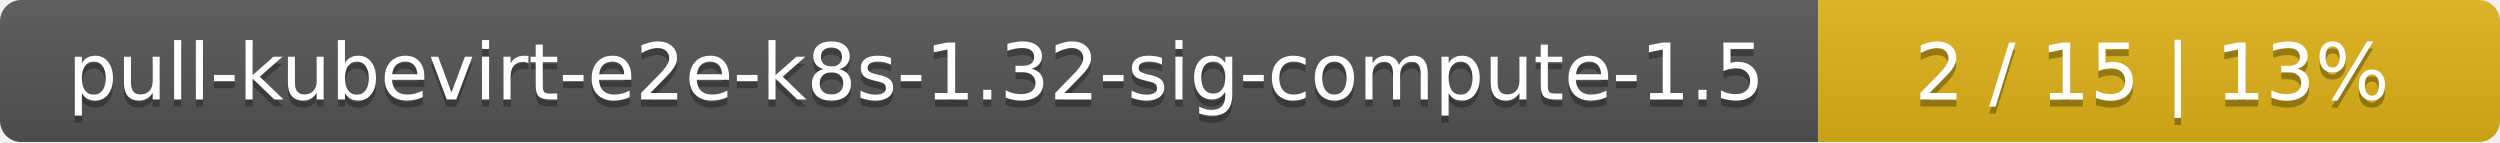
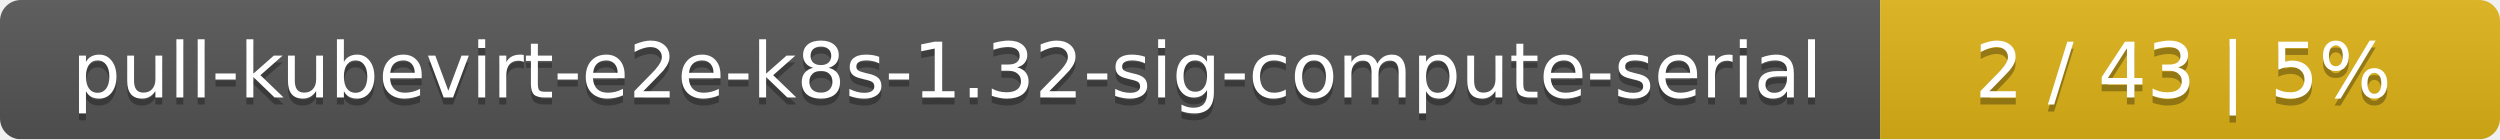
- <svg xmlns="http://www.w3.org/2000/svg" width="352" height="20">
+ <svg xmlns="http://www.w3.org/2000/svg" width="359" height="20">
  <linearGradient id="smooth" x2="0" y2="100%">
    <stop offset="0" stop-color="#bbb" stop-opacity=".1" />
    <stop offset="1" stop-opacity=".1" />
  </linearGradient>
  <mask id="round">
-     <rect width="352" height="20" rx="3" fill="#fff" />
+     <rect width="359" height="20" rx="3" fill="#fff" />
  </mask>
  <g mask="url(#round)">
-     <rect width="256" height="20" fill="#555" />
-     <rect x="256" width="96" height="20" fill="#dfb317" />
-     <rect width="352" height="20" fill="url(#smooth)" />
+     <rect width="270" height="20" fill="#555" />
+     <rect x="270" width="89" height="20" fill="#dfb317" />
+     <rect width="359" height="20" fill="url(#smooth)" />
  </g>
  <g fill="#fff" text-anchor="middle" font-family="DejaVu Sans,Verdana,Geneva,sans-serif" font-size="11">
-     <text x="129" y="15" fill="#010101" fill-opacity=".3">pull-kubevirt-e2e-k8s-1.32-sig-compute-1.5</text>
-     <text x="129" y="14">pull-kubevirt-e2e-k8s-1.32-sig-compute-1.5</text>
-     <text x="303" y="15" fill="#010101" fill-opacity=".3">2 / 15    |    13%</text>
-     <text x="303" y="14">2 / 15    |    13%</text>
+     <text x="136" y="15" fill="#010101" fill-opacity=".3">pull-kubevirt-e2e-k8s-1.32-sig-compute-serial</text>
+     <text x="136" y="14">pull-kubevirt-e2e-k8s-1.32-sig-compute-serial</text>
+     <text x="313.5" y="15" fill="#010101" fill-opacity=".3">2 / 43    |    5%</text>
+     <text x="313.5" y="14">2 / 43    |    5%</text>
  </g>
</svg>
